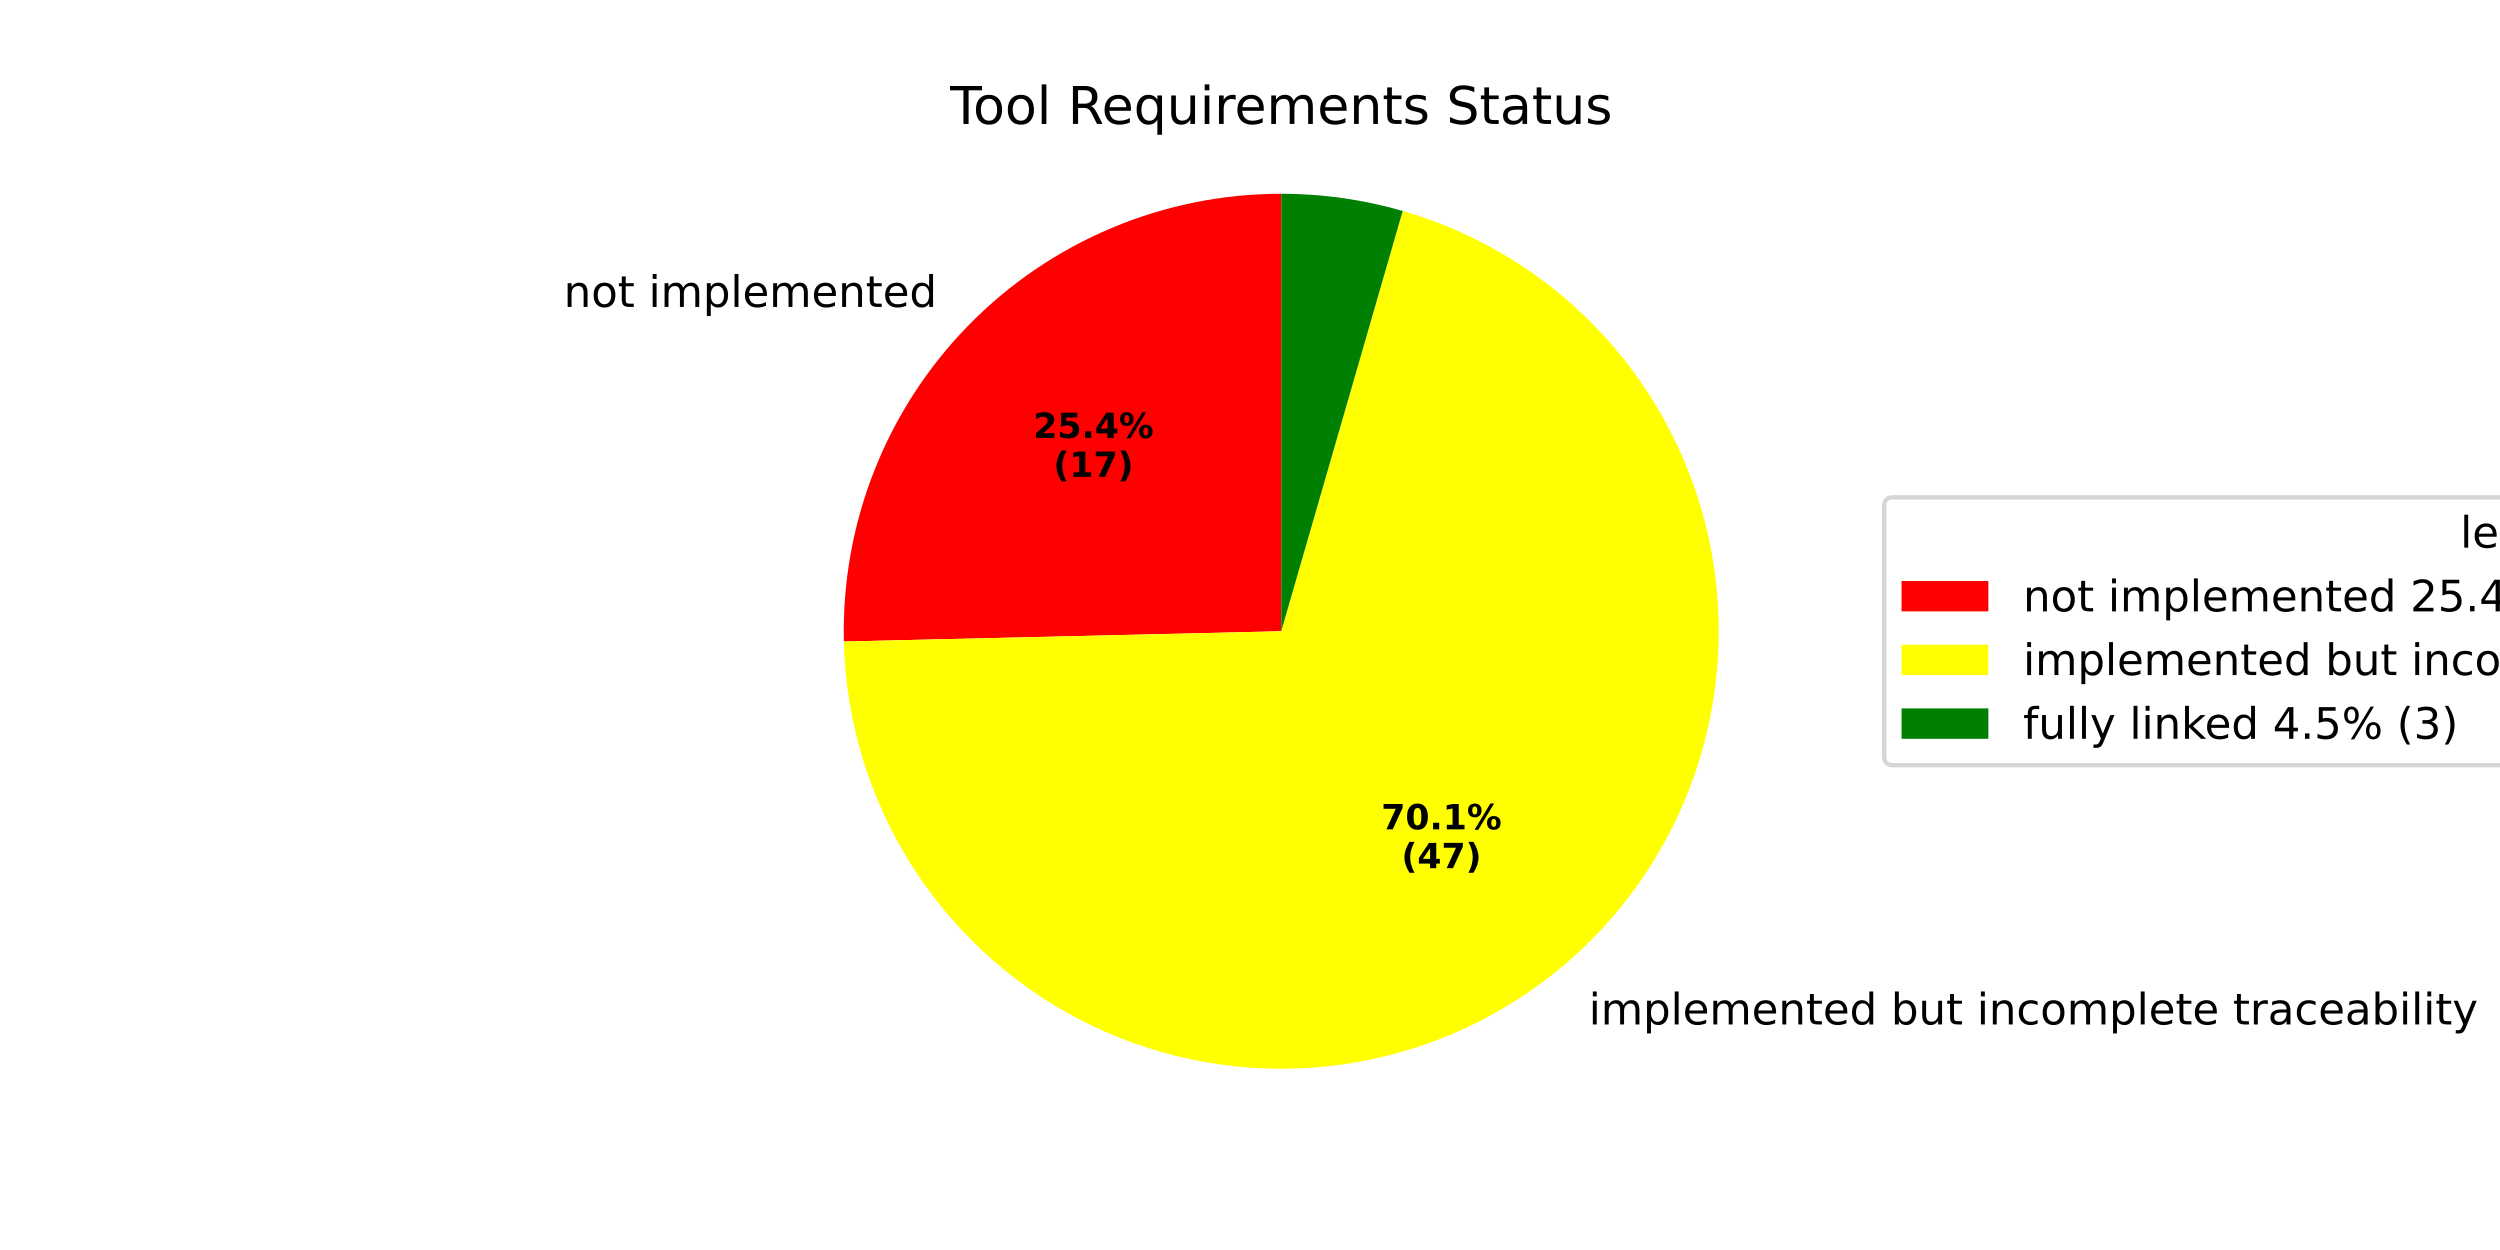
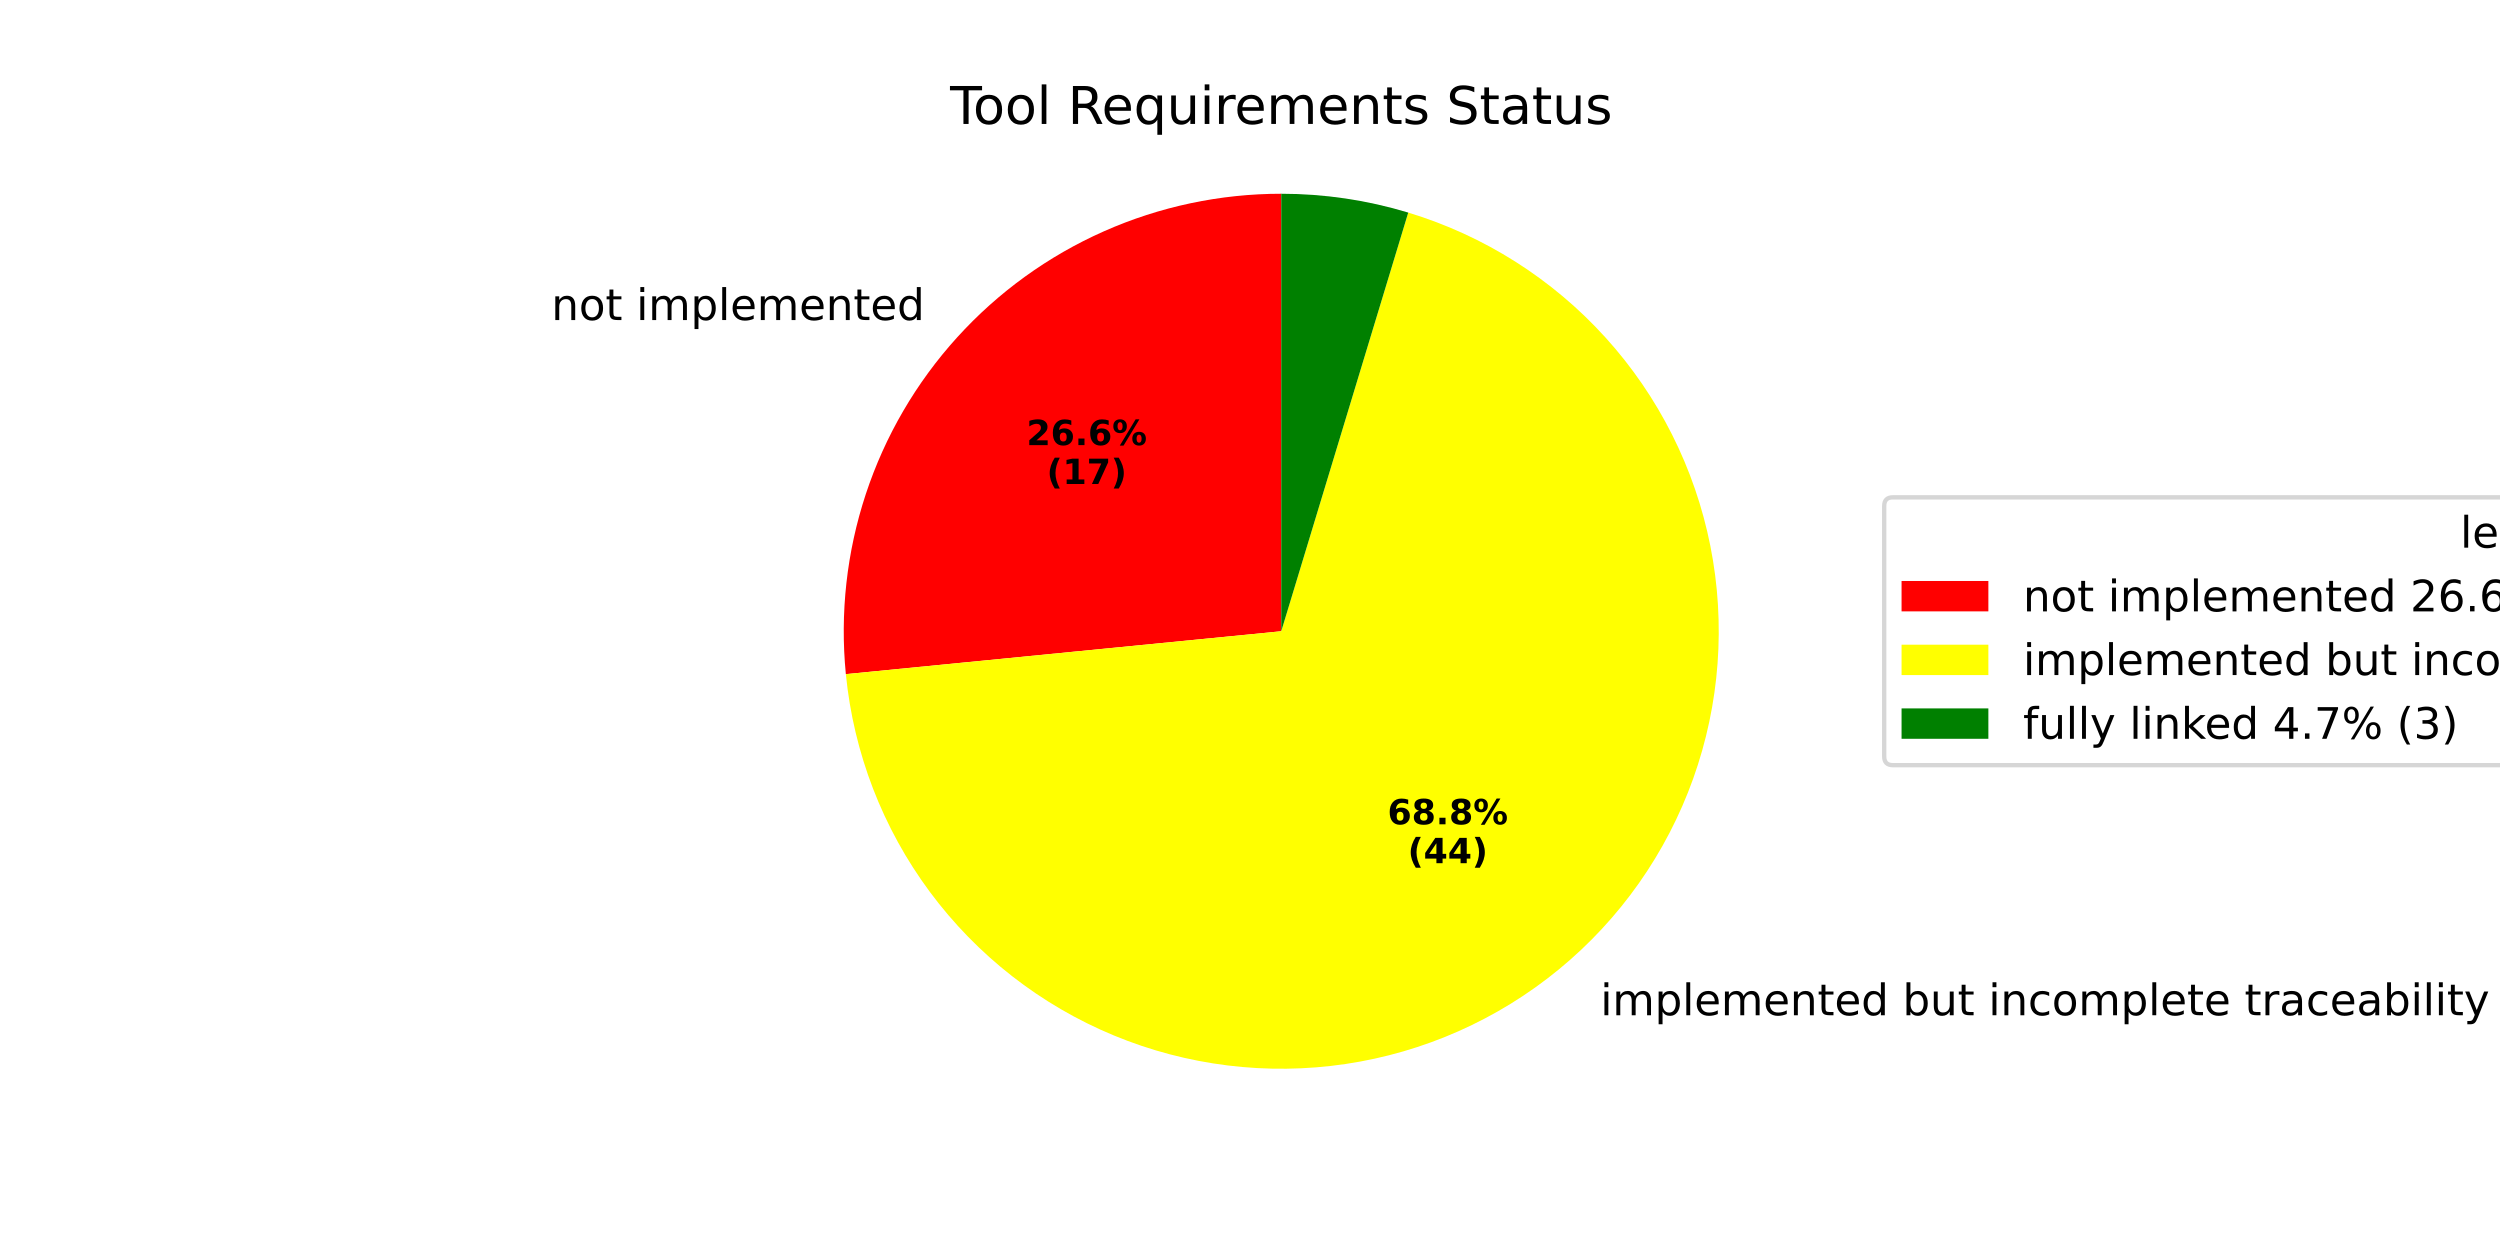
<svg xmlns="http://www.w3.org/2000/svg" xmlns:xlink="http://www.w3.org/1999/xlink" width="576pt" height="288pt" viewBox="0 0 576 288" version="1.1">
  <defs>
    <style type="text/css">*{stroke-linejoin: round; stroke-linecap: butt}</style>
  </defs>
  <g id="figure_1">
    <g id="patch_1">
      <path d="M 0 288  L 576 288  L 576 0  L 0 0  z " style="fill: #ffffff" />
    </g>
    <g id="axes_1">
      <g id="patch_2">
-         <path d="M 295.2 44.64  C 281.764 44.64 268.463 47.326 256.08 52.541  C 243.698 57.755 232.482 65.393 223.093 75.004  C 213.705 84.615 206.332 96.007 201.409 108.509  C 196.487 121.01 194.113 134.371 194.428 147.803  L 295.2 145.44  z " style="fill: #ff0000" />
+         <path d="M 295.2 44.64  C 281.13 44.64 267.215 47.586 254.352 53.288  C 241.489 58.989 229.961 67.322 220.512 77.747  C 211.063 88.172 203.901 100.461 199.488 113.821  C 195.074 127.181 193.506 141.318 194.885 155.32  L 295.2 145.44  z " style="fill: #ff0000" />
      </g>
      <g id="patch_3">
-         <path d="M 194.428 147.803  C 194.864 166.426 200.455 184.569 210.576 200.207  C 220.698 215.846 234.959 228.377 251.769 236.404  C 268.579 244.43 287.29 247.641 305.815 245.68  C 324.34 243.718 341.963 236.659 356.719 225.29  C 371.476 213.921 382.796 198.681 389.418 181.269  C 396.039 163.857 397.706 144.946 394.232 126.645  C 390.759 108.343 382.279 91.358 369.739 77.583  C 357.199 63.808 341.082 53.775 323.186 48.603  L 295.2 145.44  z " style="fill: #ffff00" />
+         <path d="M 194.885 155.32  C 196.674 173.484 203.364 190.826 214.237 205.487  C 225.11 220.147 239.763 231.582 256.626 238.567  C 273.488 245.552 291.936 247.827 309.991 245.149  C 328.045 242.471 345.038 234.939 359.147 223.36  C 373.256 211.781 383.959 196.584 390.108 179.399  C 396.257 162.213 397.624 143.676 394.063 125.775  C 390.503 107.874 382.145 91.271 369.888 77.747  C 357.631 64.223 341.927 54.279 324.461 48.98  L 295.2 145.44  z " style="fill: #ffff00" />
      </g>
      <g id="patch_4">
-         <path d="M 323.186 48.603  C 318.644 47.29 314.014 46.299 309.333 45.636  C 304.651 44.973 299.929 44.64 295.2 44.64  L 295.2 145.44  z " style="fill: #008000" />
+         <path d="M 324.461 48.98  C 319.724 47.543 314.887 46.457 309.991 45.731  C 305.094 45.005 300.15 44.64 295.2 44.64  L 295.2 145.44  z " style="fill: #008000" />
      </g>
      <g id="matplotlib.axis_1" />
      <g id="matplotlib.axis_2" />
      <g id="text_1">
-         <g transform="translate(129.8762 70.71985) scale(0.1 -0.1)">
+         <g transform="translate(127.0371 73.73695) scale(0.1 -0.1)">
          <defs>
            <path id="DejaVuSans-6e" d="M 3513 2113  L 3513 0  L 2938 0  L 2938 2094  Q 2938 2591 2744 2837  Q 2550 3084 2163 3084  Q 1697 3084 1428 2787  Q 1159 2491 1159 1978  L 1159 0  L 581 0  L 581 3500  L 1159 3500  L 1159 2956  Q 1366 3272 1645 3428  Q 1925 3584 2291 3584  Q 2894 3584 3203 3211  Q 3513 2838 3513 2113  z " transform="scale(0.015625)" />
            <path id="DejaVuSans-6f" d="M 1959 3097  Q 1497 3097 1228 2736  Q 959 2375 959 1747  Q 959 1119 1226 758  Q 1494 397 1959 397  Q 2419 397 2687 759  Q 2956 1122 2956 1747  Q 2956 2369 2687 2733  Q 2419 3097 1959 3097  z M 1959 3584  Q 2709 3584 3137 3096  Q 3566 2609 3566 1747  Q 3566 888 3137 398  Q 2709 -91 1959 -91  Q 1206 -91 779 398  Q 353 888 353 1747  Q 353 2609 779 3096  Q 1206 3584 1959 3584  z " transform="scale(0.015625)" />
            <path id="DejaVuSans-74" d="M 1172 4494  L 1172 3500  L 2356 3500  L 2356 3053  L 1172 3053  L 1172 1153  Q 1172 725 1289 603  Q 1406 481 1766 481  L 2356 481  L 2356 0  L 1766 0  Q 1100 0 847 248  Q 594 497 594 1153  L 594 3053  L 172 3053  L 172 3500  L 594 3500  L 594 4494  L 1172 4494  z " transform="scale(0.015625)" />
            <path id="DejaVuSans-20" transform="scale(0.015625)" />
            <path id="DejaVuSans-69" d="M 603 3500  L 1178 3500  L 1178 0  L 603 0  L 603 3500  z M 603 4863  L 1178 4863  L 1178 4134  L 603 4134  L 603 4863  z " transform="scale(0.015625)" />
            <path id="DejaVuSans-6d" d="M 3328 2828  Q 3544 3216 3844 3400  Q 4144 3584 4550 3584  Q 5097 3584 5394 3201  Q 5691 2819 5691 2113  L 5691 0  L 5113 0  L 5113 2094  Q 5113 2597 4934 2840  Q 4756 3084 4391 3084  Q 3944 3084 3684 2787  Q 3425 2491 3425 1978  L 3425 0  L 2847 0  L 2847 2094  Q 2847 2600 2669 2842  Q 2491 3084 2119 3084  Q 1678 3084 1418 2786  Q 1159 2488 1159 1978  L 1159 0  L 581 0  L 581 3500  L 1159 3500  L 1159 2956  Q 1356 3278 1631 3431  Q 1906 3584 2284 3584  Q 2666 3584 2933 3390  Q 3200 3197 3328 2828  z " transform="scale(0.015625)" />
            <path id="DejaVuSans-70" d="M 1159 525  L 1159 -1331  L 581 -1331  L 581 3500  L 1159 3500  L 1159 2969  Q 1341 3281 1617 3432  Q 1894 3584 2278 3584  Q 2916 3584 3314 3078  Q 3713 2572 3713 1747  Q 3713 922 3314 415  Q 2916 -91 2278 -91  Q 1894 -91 1617 61  Q 1341 213 1159 525  z M 3116 1747  Q 3116 2381 2855 2742  Q 2594 3103 2138 3103  Q 1681 3103 1420 2742  Q 1159 2381 1159 1747  Q 1159 1113 1420 752  Q 1681 391 2138 391  Q 2594 391 2855 752  Q 3116 1113 3116 1747  z " transform="scale(0.015625)" />
            <path id="DejaVuSans-6c" d="M 603 4863  L 1178 4863  L 1178 0  L 603 0  L 603 4863  z " transform="scale(0.015625)" />
            <path id="DejaVuSans-65" d="M 3597 1894  L 3597 1613  L 953 1613  Q 991 1019 1311 708  Q 1631 397 2203 397  Q 2534 397 2845 478  Q 3156 559 3463 722  L 3463 178  Q 3153 47 2828 -22  Q 2503 -91 2169 -91  Q 1331 -91 842 396  Q 353 884 353 1716  Q 353 2575 817 3079  Q 1281 3584 2069 3584  Q 2775 3584 3186 3129  Q 3597 2675 3597 1894  z M 3022 2063  Q 3016 2534 2758 2815  Q 2500 3097 2075 3097  Q 1594 3097 1305 2825  Q 1016 2553 972 2059  L 3022 2063  z " transform="scale(0.015625)" />
            <path id="DejaVuSans-64" d="M 2906 2969  L 2906 4863  L 3481 4863  L 3481 0  L 2906 0  L 2906 525  Q 2725 213 2448 61  Q 2172 -91 1784 -91  Q 1150 -91 751 415  Q 353 922 353 1747  Q 353 2572 751 3078  Q 1150 3584 1784 3584  Q 2172 3584 2448 3432  Q 2725 3281 2906 2969  z M 947 1747  Q 947 1113 1208 752  Q 1469 391 1925 391  Q 2381 391 2643 752  Q 2906 1113 2906 1747  Q 2906 2381 2643 2742  Q 2381 3103 1925 3103  Q 1469 3103 1208 2742  Q 947 2381 947 1747  z " transform="scale(0.015625)" />
          </defs>
          <use xlink:href="#DejaVuSans-6e" />
          <use xlink:href="#DejaVuSans-6f" transform="translate(63.37891 0)" />
          <use xlink:href="#DejaVuSans-74" transform="translate(124.5605 0)" />
          <use xlink:href="#DejaVuSans-20" transform="translate(163.7695 0)" />
          <use xlink:href="#DejaVuSans-69" transform="translate(195.5566 0)" />
          <use xlink:href="#DejaVuSans-6d" transform="translate(223.3398 0)" />
          <use xlink:href="#DejaVuSans-70" transform="translate(320.752 0)" />
          <use xlink:href="#DejaVuSans-6c" transform="translate(384.2285 0)" />
          <use xlink:href="#DejaVuSans-65" transform="translate(412.0117 0)" />
          <use xlink:href="#DejaVuSans-6d" transform="translate(473.5352 0)" />
          <use xlink:href="#DejaVuSans-65" transform="translate(570.9473 0)" />
          <use xlink:href="#DejaVuSans-6e" transform="translate(632.4707 0)" />
          <use xlink:href="#DejaVuSans-74" transform="translate(695.8496 0)" />
          <use xlink:href="#DejaVuSans-65" transform="translate(735.0586 0)" />
          <use xlink:href="#DejaVuSans-64" transform="translate(796.582 0)" />
        </g>
      </g>
      <g id="text_2">
-         <g transform="translate(238.059 100.9068) scale(0.08 -0.08)">
+         <g transform="translate(236.5105 102.5525) scale(0.08 -0.08)">
          <defs>
            <path id="DejaVuSans-Bold-32" d="M 1844 884  L 3897 884  L 3897 0  L 506 0  L 506 884  L 2209 2388  Q 2438 2594 2547 2791  Q 2656 2988 2656 3200  Q 2656 3528 2436 3728  Q 2216 3928 1850 3928  Q 1569 3928 1234 3808  Q 900 3688 519 3450  L 519 4475  Q 925 4609 1322 4679  Q 1719 4750 2100 4750  Q 2938 4750 3402 4381  Q 3866 4013 3866 3353  Q 3866 2972 3669 2642  Q 3472 2313 2841 1759  L 1844 884  z " transform="scale(0.015625)" />
-             <path id="DejaVuSans-Bold-35" d="M 678 4666  L 3669 4666  L 3669 3781  L 1638 3781  L 1638 3059  Q 1775 3097 1914 3117  Q 2053 3138 2203 3138  Q 3056 3138 3531 2711  Q 4006 2284 4006 1522  Q 4006 766 3489 337  Q 2972 -91 2053 -91  Q 1656 -91 1267 -14  Q 878 63 494 219  L 494 1166  Q 875 947 1217 837  Q 1559 728 1863 728  Q 2300 728 2551 942  Q 2803 1156 2803 1522  Q 2803 1891 2551 2103  Q 2300 2316 1863 2316  Q 1603 2316 1309 2248  Q 1016 2181 678 2041  L 678 4666  z " transform="scale(0.015625)" />
+             <path id="DejaVuSans-Bold-36" d="M 2316 2303  Q 2000 2303 1842 2098  Q 1684 1894 1684 1484  Q 1684 1075 1842 870  Q 2000 666 2316 666  Q 2634 666 2792 870  Q 2950 1075 2950 1484  Q 2950 1894 2792 2098  Q 2634 2303 2316 2303  z M 3803 4544  L 3803 3681  Q 3506 3822 3243 3889  Q 2981 3956 2731 3956  Q 2194 3956 1894 3657  Q 1594 3359 1544 2772  Q 1750 2925 1990 3001  Q 2231 3078 2516 3078  Q 3231 3078 3670 2659  Q 4109 2241 4109 1563  Q 4109 813 3618 361  Q 3128 -91 2303 -91  Q 1394 -91 895 523  Q 397 1138 397 2266  Q 397 3422 980 4083  Q 1563 4744 2578 4744  Q 2900 4744 3203 4694  Q 3506 4644 3803 4544  z " transform="scale(0.015625)" />
            <path id="DejaVuSans-Bold-2e" d="M 653 1209  L 1778 1209  L 1778 0  L 653 0  L 653 1209  z " transform="scale(0.015625)" />
-             <path id="DejaVuSans-Bold-34" d="M 2356 3675  L 1038 1722  L 2356 1722  L 2356 3675  z M 2156 4666  L 3494 4666  L 3494 1722  L 4159 1722  L 4159 850  L 3494 850  L 3494 0  L 2356 0  L 2356 850  L 288 850  L 288 1881  L 2156 4666  z " transform="scale(0.015625)" />
            <path id="DejaVuSans-Bold-25" d="M 4959 1925  Q 4738 1925 4616 1733  Q 4494 1541 4494 1184  Q 4494 825 4614 633  Q 4734 441 4959 441  Q 5184 441 5303 633  Q 5422 825 5422 1184  Q 5422 1541 5301 1733  Q 5181 1925 4959 1925  z M 4959 2450  Q 5541 2450 5875 2112  Q 6209 1775 6209 1184  Q 6209 594 5875 251  Q 5541 -91 4959 -91  Q 4378 -91 4042 251  Q 3706 594 3706 1184  Q 3706 1772 4042 2111  Q 4378 2450 4959 2450  z M 2094 -91  L 1403 -91  L 4319 4750  L 5013 4750  L 2094 -91  z M 1453 4750  Q 2034 4750 2367 4411  Q 2700 4072 2700 3481  Q 2700 2891 2367 2550  Q 2034 2209 1453 2209  Q 872 2209 539 2550  Q 206 2891 206 3481  Q 206 4072 539 4411  Q 872 4750 1453 4750  z M 1453 4225  Q 1228 4225 1106 4031  Q 984 3838 984 3481  Q 984 3122 1106 2926  Q 1228 2731 1453 2731  Q 1678 2731 1798 2926  Q 1919 3122 1919 3481  Q 1919 3838 1797 4031  Q 1675 4225 1453 4225  z " transform="scale(0.015625)" />
          </defs>
          <use xlink:href="#DejaVuSans-Bold-32" />
-           <use xlink:href="#DejaVuSans-Bold-35" transform="translate(69.58008 0)" />
+           <use xlink:href="#DejaVuSans-Bold-36" transform="translate(69.58008 0)" />
          <use xlink:href="#DejaVuSans-Bold-2e" transform="translate(139.1602 0)" />
-           <use xlink:href="#DejaVuSans-Bold-34" transform="translate(177.1484 0)" />
+           <use xlink:href="#DejaVuSans-Bold-36" transform="translate(177.1484 0)" />
          <use xlink:href="#DejaVuSans-Bold-25" transform="translate(246.7285 0)" />
        </g>
-         <g transform="translate(242.7134 109.8651) scale(0.08 -0.08)">
+         <g transform="translate(241.1648 111.5108) scale(0.08 -0.08)">
          <defs>
            <path id="DejaVuSans-Bold-28" d="M 2413 -844  L 1484 -844  Q 1006 -72 778 623  Q 550 1319 550 2003  Q 550 2688 779 3389  Q 1009 4091 1484 4856  L 2413 4856  Q 2013 4116 1813 3408  Q 1613 2700 1613 2009  Q 1613 1319 1811 609  Q 2009 -100 2413 -844  z " transform="scale(0.015625)" />
            <path id="DejaVuSans-Bold-31" d="M 750 831  L 1813 831  L 1813 3847  L 722 3622  L 722 4441  L 1806 4666  L 2950 4666  L 2950 831  L 4013 831  L 4013 0  L 750 0  L 750 831  z " transform="scale(0.015625)" />
            <path id="DejaVuSans-Bold-37" d="M 428 4666  L 3944 4666  L 3944 3988  L 2125 0  L 953 0  L 2675 3781  L 428 3781  L 428 4666  z " transform="scale(0.015625)" />
            <path id="DejaVuSans-Bold-29" d="M 513 -844  Q 913 -100 1113 609  Q 1313 1319 1313 2009  Q 1313 2700 1113 3408  Q 913 4116 513 4856  L 1441 4856  Q 1916 4091 2145 3389  Q 2375 2688 2375 2003  Q 2375 1319 2147 623  Q 1919 -72 1441 -844  L 513 -844  z " transform="scale(0.015625)" />
          </defs>
          <use xlink:href="#DejaVuSans-Bold-28" />
          <use xlink:href="#DejaVuSans-Bold-31" transform="translate(45.70312 0)" />
          <use xlink:href="#DejaVuSans-Bold-37" transform="translate(115.2832 0)" />
          <use xlink:href="#DejaVuSans-Bold-29" transform="translate(184.8633 0)" />
        </g>
      </g>
      <g id="text_3">
-         <g transform="translate(362.8714 236.0344) scale(0.1 -0.1)">
+         <g transform="translate(365.5417 233.9109) scale(0.1 -0.1)">
          <defs>
            <path id="DejaVuSans-62" d="M 3116 1747  Q 3116 2381 2855 2742  Q 2594 3103 2138 3103  Q 1681 3103 1420 2742  Q 1159 2381 1159 1747  Q 1159 1113 1420 752  Q 1681 391 2138 391  Q 2594 391 2855 752  Q 3116 1113 3116 1747  z M 1159 2969  Q 1341 3281 1617 3432  Q 1894 3584 2278 3584  Q 2916 3584 3314 3078  Q 3713 2572 3713 1747  Q 3713 922 3314 415  Q 2916 -91 2278 -91  Q 1894 -91 1617 61  Q 1341 213 1159 525  L 1159 0  L 581 0  L 581 4863  L 1159 4863  L 1159 2969  z " transform="scale(0.015625)" />
            <path id="DejaVuSans-75" d="M 544 1381  L 544 3500  L 1119 3500  L 1119 1403  Q 1119 906 1312 657  Q 1506 409 1894 409  Q 2359 409 2629 706  Q 2900 1003 2900 1516  L 2900 3500  L 3475 3500  L 3475 0  L 2900 0  L 2900 538  Q 2691 219 2414 64  Q 2138 -91 1772 -91  Q 1169 -91 856 284  Q 544 659 544 1381  z M 1991 3584  L 1991 3584  z " transform="scale(0.015625)" />
            <path id="DejaVuSans-63" d="M 3122 3366  L 3122 2828  Q 2878 2963 2633 3030  Q 2388 3097 2138 3097  Q 1578 3097 1268 2742  Q 959 2388 959 1747  Q 959 1106 1268 751  Q 1578 397 2138 397  Q 2388 397 2633 464  Q 2878 531 3122 666  L 3122 134  Q 2881 22 2623 -34  Q 2366 -91 2075 -91  Q 1284 -91 818 406  Q 353 903 353 1747  Q 353 2603 823 3093  Q 1294 3584 2113 3584  Q 2378 3584 2631 3529  Q 2884 3475 3122 3366  z " transform="scale(0.015625)" />
            <path id="DejaVuSans-72" d="M 2631 2963  Q 2534 3019 2420 3045  Q 2306 3072 2169 3072  Q 1681 3072 1420 2755  Q 1159 2438 1159 1844  L 1159 0  L 581 0  L 581 3500  L 1159 3500  L 1159 2956  Q 1341 3275 1631 3429  Q 1922 3584 2338 3584  Q 2397 3584 2469 3576  Q 2541 3569 2628 3553  L 2631 2963  z " transform="scale(0.015625)" />
            <path id="DejaVuSans-61" d="M 2194 1759  Q 1497 1759 1228 1600  Q 959 1441 959 1056  Q 959 750 1161 570  Q 1363 391 1709 391  Q 2188 391 2477 730  Q 2766 1069 2766 1631  L 2766 1759  L 2194 1759  z M 3341 1997  L 3341 0  L 2766 0  L 2766 531  Q 2569 213 2275 61  Q 1981 -91 1556 -91  Q 1019 -91 701 211  Q 384 513 384 1019  Q 384 1609 779 1909  Q 1175 2209 1959 2209  L 2766 2209  L 2766 2266  Q 2766 2663 2505 2880  Q 2244 3097 1772 3097  Q 1472 3097 1187 3025  Q 903 2953 641 2809  L 641 3341  Q 956 3463 1253 3523  Q 1550 3584 1831 3584  Q 2591 3584 2966 3190  Q 3341 2797 3341 1997  z " transform="scale(0.015625)" />
            <path id="DejaVuSans-79" d="M 2059 -325  Q 1816 -950 1584 -1140  Q 1353 -1331 966 -1331  L 506 -1331  L 506 -850  L 844 -850  Q 1081 -850 1212 -737  Q 1344 -625 1503 -206  L 1606 56  L 191 3500  L 800 3500  L 1894 763  L 2988 3500  L 3597 3500  L 2059 -325  z " transform="scale(0.015625)" />
          </defs>
          <use xlink:href="#DejaVuSans-20" />
          <use xlink:href="#DejaVuSans-69" transform="translate(31.78711 0)" />
          <use xlink:href="#DejaVuSans-6d" transform="translate(59.57031 0)" />
          <use xlink:href="#DejaVuSans-70" transform="translate(156.9824 0)" />
          <use xlink:href="#DejaVuSans-6c" transform="translate(220.459 0)" />
          <use xlink:href="#DejaVuSans-65" transform="translate(248.2422 0)" />
          <use xlink:href="#DejaVuSans-6d" transform="translate(309.7656 0)" />
          <use xlink:href="#DejaVuSans-65" transform="translate(407.1777 0)" />
          <use xlink:href="#DejaVuSans-6e" transform="translate(468.7012 0)" />
          <use xlink:href="#DejaVuSans-74" transform="translate(532.0801 0)" />
          <use xlink:href="#DejaVuSans-65" transform="translate(571.2891 0)" />
          <use xlink:href="#DejaVuSans-64" transform="translate(632.8125 0)" />
          <use xlink:href="#DejaVuSans-20" transform="translate(696.2891 0)" />
          <use xlink:href="#DejaVuSans-62" transform="translate(728.0762 0)" />
          <use xlink:href="#DejaVuSans-75" transform="translate(791.5527 0)" />
          <use xlink:href="#DejaVuSans-74" transform="translate(854.9316 0)" />
          <use xlink:href="#DejaVuSans-20" transform="translate(894.1406 0)" />
          <use xlink:href="#DejaVuSans-69" transform="translate(925.9277 0)" />
          <use xlink:href="#DejaVuSans-6e" transform="translate(953.7109 0)" />
          <use xlink:href="#DejaVuSans-63" transform="translate(1017.09 0)" />
          <use xlink:href="#DejaVuSans-6f" transform="translate(1072.07 0)" />
          <use xlink:href="#DejaVuSans-6d" transform="translate(1133.252 0)" />
          <use xlink:href="#DejaVuSans-70" transform="translate(1230.664 0)" />
          <use xlink:href="#DejaVuSans-6c" transform="translate(1294.141 0)" />
          <use xlink:href="#DejaVuSans-65" transform="translate(1321.924 0)" />
          <use xlink:href="#DejaVuSans-74" transform="translate(1383.447 0)" />
          <use xlink:href="#DejaVuSans-65" transform="translate(1422.656 0)" />
          <use xlink:href="#DejaVuSans-20" transform="translate(1484.18 0)" />
          <use xlink:href="#DejaVuSans-74" transform="translate(1515.967 0)" />
          <use xlink:href="#DejaVuSans-72" transform="translate(1555.176 0)" />
          <use xlink:href="#DejaVuSans-61" transform="translate(1596.289 0)" />
          <use xlink:href="#DejaVuSans-63" transform="translate(1657.568 0)" />
          <use xlink:href="#DejaVuSans-65" transform="translate(1712.549 0)" />
          <use xlink:href="#DejaVuSans-61" transform="translate(1774.072 0)" />
          <use xlink:href="#DejaVuSans-62" transform="translate(1835.352 0)" />
          <use xlink:href="#DejaVuSans-69" transform="translate(1898.828 0)" />
          <use xlink:href="#DejaVuSans-6c" transform="translate(1926.611 0)" />
          <use xlink:href="#DejaVuSans-69" transform="translate(1954.395 0)" />
          <use xlink:href="#DejaVuSans-74" transform="translate(1982.178 0)" />
          <use xlink:href="#DejaVuSans-79" transform="translate(2021.387 0)" />
        </g>
      </g>
      <g id="text_4">
-         <g transform="translate(318.2349 191.0784) scale(0.08 -0.08)">
-           <defs>
-             <path id="DejaVuSans-Bold-30" d="M 2944 2338  Q 2944 3213 2780 3570  Q 2616 3928 2228 3928  Q 1841 3928 1675 3570  Q 1509 3213 1509 2338  Q 1509 1453 1675 1090  Q 1841 728 2228 728  Q 2613 728 2778 1090  Q 2944 1453 2944 2338  z M 4147 2328  Q 4147 1169 3647 539  Q 3147 -91 2228 -91  Q 1306 -91 806 539  Q 306 1169 306 2328  Q 306 3491 806 4120  Q 1306 4750 2228 4750  Q 3147 4750 3647 4120  Q 4147 3491 4147 2328  z " transform="scale(0.015625)" />
-           </defs>
-           <use xlink:href="#DejaVuSans-Bold-37" />
-           <use xlink:href="#DejaVuSans-Bold-30" transform="translate(69.58008 0)" />
+         <g transform="translate(319.6914 189.9202) scale(0.08 -0.08)">
+           <defs>
+             <path id="DejaVuSans-Bold-38" d="M 2228 2088  Q 1891 2088 1709 1903  Q 1528 1719 1528 1375  Q 1528 1031 1709 848  Q 1891 666 2228 666  Q 2563 666 2741 848  Q 2919 1031 2919 1375  Q 2919 1722 2741 1905  Q 2563 2088 2228 2088  z M 1350 2484  Q 925 2613 709 2878  Q 494 3144 494 3541  Q 494 4131 934 4440  Q 1375 4750 2228 4750  Q 3075 4750 3515 4442  Q 3956 4134 3956 3541  Q 3956 3144 3739 2878  Q 3522 2613 3097 2484  Q 3572 2353 3814 2058  Q 4056 1763 4056 1313  Q 4056 619 3595 264  Q 3134 -91 2228 -91  Q 1319 -91 855 264  Q 391 619 391 1313  Q 391 1763 633 2058  Q 875 2353 1350 2484  z M 1631 3419  Q 1631 3141 1786 2991  Q 1941 2841 2228 2841  Q 2509 2841 2662 2991  Q 2816 3141 2816 3419  Q 2816 3697 2662 3845  Q 2509 3994 2228 3994  Q 1941 3994 1786 3844  Q 1631 3694 1631 3419  z " transform="scale(0.015625)" />
+           </defs>
+           <use xlink:href="#DejaVuSans-Bold-36" />
+           <use xlink:href="#DejaVuSans-Bold-38" transform="translate(69.58008 0)" />
          <use xlink:href="#DejaVuSans-Bold-2e" transform="translate(139.1602 0)" />
-           <use xlink:href="#DejaVuSans-Bold-31" transform="translate(177.1484 0)" />
+           <use xlink:href="#DejaVuSans-Bold-38" transform="translate(177.1484 0)" />
          <use xlink:href="#DejaVuSans-Bold-25" transform="translate(246.7285 0)" />
        </g>
-         <g transform="translate(322.8892 200.0367) scale(0.08 -0.08)">
+         <g transform="translate(324.3457 198.8784) scale(0.08 -0.08)">
+           <defs>
+             <path id="DejaVuSans-Bold-34" d="M 2356 3675  L 1038 1722  L 2356 1722  L 2356 3675  z M 2156 4666  L 3494 4666  L 3494 1722  L 4159 1722  L 4159 850  L 3494 850  L 3494 0  L 2356 0  L 2356 850  L 288 850  L 288 1881  L 2156 4666  z " transform="scale(0.015625)" />
+           </defs>
          <use xlink:href="#DejaVuSans-Bold-28" />
          <use xlink:href="#DejaVuSans-Bold-34" transform="translate(45.70312 0)" />
-           <use xlink:href="#DejaVuSans-Bold-37" transform="translate(115.2832 0)" />
+           <use xlink:href="#DejaVuSans-Bold-34" transform="translate(115.2832 0)" />
          <use xlink:href="#DejaVuSans-Bold-29" transform="translate(184.8633 0)" />
        </g>
      </g>
      <g id="text_5">
        <g transform="translate(218.9044 28.56) scale(0.12 -0.12)">
          <defs>
            <path id="DejaVuSans-54" d="M -19 4666  L 3928 4666  L 3928 4134  L 2272 4134  L 2272 0  L 1638 0  L 1638 4134  L -19 4134  L -19 4666  z " transform="scale(0.015625)" />
            <path id="DejaVuSans-52" d="M 2841 2188  Q 3044 2119 3236 1894  Q 3428 1669 3622 1275  L 4263 0  L 3584 0  L 2988 1197  Q 2756 1666 2539 1819  Q 2322 1972 1947 1972  L 1259 1972  L 1259 0  L 628 0  L 628 4666  L 2053 4666  Q 2853 4666 3247 4331  Q 3641 3997 3641 3322  Q 3641 2881 3436 2590  Q 3231 2300 2841 2188  z M 1259 4147  L 1259 2491  L 2053 2491  Q 2509 2491 2742 2702  Q 2975 2913 2975 3322  Q 2975 3731 2742 3939  Q 2509 4147 2053 4147  L 1259 4147  z " transform="scale(0.015625)" />
            <path id="DejaVuSans-71" d="M 947 1747  Q 947 1113 1208 752  Q 1469 391 1925 391  Q 2381 391 2643 752  Q 2906 1113 2906 1747  Q 2906 2381 2643 2742  Q 2381 3103 1925 3103  Q 1469 3103 1208 2742  Q 947 2381 947 1747  z M 2906 525  Q 2725 213 2448 61  Q 2172 -91 1784 -91  Q 1150 -91 751 415  Q 353 922 353 1747  Q 353 2572 751 3078  Q 1150 3584 1784 3584  Q 2172 3584 2448 3432  Q 2725 3281 2906 2969  L 2906 3500  L 3481 3500  L 3481 -1331  L 2906 -1331  L 2906 525  z " transform="scale(0.015625)" />
            <path id="DejaVuSans-73" d="M 2834 3397  L 2834 2853  Q 2591 2978 2328 3040  Q 2066 3103 1784 3103  Q 1356 3103 1142 2972  Q 928 2841 928 2578  Q 928 2378 1081 2264  Q 1234 2150 1697 2047  L 1894 2003  Q 2506 1872 2764 1633  Q 3022 1394 3022 966  Q 3022 478 2636 193  Q 2250 -91 1575 -91  Q 1294 -91 989 -36  Q 684 19 347 128  L 347 722  Q 666 556 975 473  Q 1284 391 1588 391  Q 1994 391 2212 530  Q 2431 669 2431 922  Q 2431 1156 2273 1281  Q 2116 1406 1581 1522  L 1381 1569  Q 847 1681 609 1914  Q 372 2147 372 2553  Q 372 3047 722 3315  Q 1072 3584 1716 3584  Q 2034 3584 2315 3537  Q 2597 3491 2834 3397  z " transform="scale(0.015625)" />
            <path id="DejaVuSans-53" d="M 3425 4513  L 3425 3897  Q 3066 4069 2747 4153  Q 2428 4238 2131 4238  Q 1616 4238 1336 4038  Q 1056 3838 1056 3469  Q 1056 3159 1242 3001  Q 1428 2844 1947 2747  L 2328 2669  Q 3034 2534 3370 2195  Q 3706 1856 3706 1288  Q 3706 609 3251 259  Q 2797 -91 1919 -91  Q 1588 -91 1214 -16  Q 841 59 441 206  L 441 856  Q 825 641 1194 531  Q 1563 422 1919 422  Q 2459 422 2753 634  Q 3047 847 3047 1241  Q 3047 1584 2836 1778  Q 2625 1972 2144 2069  L 1759 2144  Q 1053 2284 737 2584  Q 422 2884 422 3419  Q 422 4038 858 4394  Q 1294 4750 2059 4750  Q 2388 4750 2728 4690  Q 3069 4631 3425 4513  z " transform="scale(0.015625)" />
          </defs>
          <use xlink:href="#DejaVuSans-54" />
          <use xlink:href="#DejaVuSans-6f" transform="translate(44.08398 0)" />
          <use xlink:href="#DejaVuSans-6f" transform="translate(105.2656 0)" />
          <use xlink:href="#DejaVuSans-6c" transform="translate(166.4473 0)" />
          <use xlink:href="#DejaVuSans-20" transform="translate(194.2305 0)" />
          <use xlink:href="#DejaVuSans-52" transform="translate(226.0176 0)" />
          <use xlink:href="#DejaVuSans-65" transform="translate(291 0)" />
          <use xlink:href="#DejaVuSans-71" transform="translate(352.5234 0)" />
          <use xlink:href="#DejaVuSans-75" transform="translate(416 0)" />
          <use xlink:href="#DejaVuSans-69" transform="translate(479.3789 0)" />
          <use xlink:href="#DejaVuSans-72" transform="translate(507.1621 0)" />
          <use xlink:href="#DejaVuSans-65" transform="translate(546.0254 0)" />
          <use xlink:href="#DejaVuSans-6d" transform="translate(607.5488 0)" />
          <use xlink:href="#DejaVuSans-65" transform="translate(704.9609 0)" />
          <use xlink:href="#DejaVuSans-6e" transform="translate(766.4844 0)" />
          <use xlink:href="#DejaVuSans-74" transform="translate(829.8633 0)" />
          <use xlink:href="#DejaVuSans-73" transform="translate(869.0723 0)" />
          <use xlink:href="#DejaVuSans-20" transform="translate(921.1719 0)" />
          <use xlink:href="#DejaVuSans-53" transform="translate(952.959 0)" />
          <use xlink:href="#DejaVuSans-74" transform="translate(1016.436 0)" />
          <use xlink:href="#DejaVuSans-61" transform="translate(1055.645 0)" />
          <use xlink:href="#DejaVuSans-74" transform="translate(1116.924 0)" />
          <use xlink:href="#DejaVuSans-75" transform="translate(1156.133 0)" />
          <use xlink:href="#DejaVuSans-73" transform="translate(1219.512 0)" />
        </g>
      </g>
      <g id="legend_1">
        <g id="patch_5">
          <path d="M 436.12 176.296  L 731.651 176.296  Q 733.651 176.296 733.651 174.296  L 733.651 116.584  Q 733.651 114.584 731.651 114.584  L 436.12 114.584  Q 434.12 114.584 434.12 116.584  L 434.12 174.296  Q 434.12 176.296 436.12 176.296  z " style="fill: #ffffff; opacity: 0.8; stroke: #cccccc; stroke-linejoin: miter" />
        </g>
        <g id="text_6">
          <g transform="translate(566.8262 126.1822) scale(0.1 -0.1)">
            <defs>
              <path id="DejaVuSans-67" d="M 2906 1791  Q 2906 2416 2648 2759  Q 2391 3103 1925 3103  Q 1463 3103 1205 2759  Q 947 2416 947 1791  Q 947 1169 1205 825  Q 1463 481 1925 481  Q 2391 481 2648 825  Q 2906 1169 2906 1791  z M 3481 434  Q 3481 -459 3084 -895  Q 2688 -1331 1869 -1331  Q 1566 -1331 1297 -1286  Q 1028 -1241 775 -1147  L 775 -588  Q 1028 -725 1275 -790  Q 1522 -856 1778 -856  Q 2344 -856 2625 -561  Q 2906 -266 2906 331  L 2906 616  Q 2728 306 2450 153  Q 2172 0 1784 0  Q 1141 0 747 490  Q 353 981 353 1791  Q 353 2603 747 3093  Q 1141 3584 1784 3584  Q 2172 3584 2450 3431  Q 2728 3278 2906 2969  L 2906 3500  L 3481 3500  L 3481 434  z " transform="scale(0.015625)" />
            </defs>
            <use xlink:href="#DejaVuSans-6c" />
            <use xlink:href="#DejaVuSans-65" transform="translate(27.7832 0)" />
            <use xlink:href="#DejaVuSans-67" transform="translate(89.30664 0)" />
            <use xlink:href="#DejaVuSans-65" transform="translate(152.7832 0)" />
            <use xlink:href="#DejaVuSans-6e" transform="translate(214.3066 0)" />
            <use xlink:href="#DejaVuSans-64" transform="translate(277.6855 0)" />
          </g>
        </g>
        <g id="patch_6">
          <path d="M 438.12 140.86  L 458.12 140.86  L 458.12 133.86  L 438.12 133.86  z " style="fill: #ff0000" />
        </g>
        <g id="text_7">
          <g transform="translate(466.12 140.8603) scale(0.1 -0.1)">
            <defs>
              <path id="DejaVuSans-32" d="M 1228 531  L 3431 531  L 3431 0  L 469 0  L 469 531  Q 828 903 1448 1529  Q 2069 2156 2228 2338  Q 2531 2678 2651 2914  Q 2772 3150 2772 3378  Q 2772 3750 2511 3984  Q 2250 4219 1831 4219  Q 1534 4219 1204 4116  Q 875 4013 500 3803  L 500 4441  Q 881 4594 1212 4672  Q 1544 4750 1819 4750  Q 2544 4750 2975 4387  Q 3406 4025 3406 3419  Q 3406 3131 3298 2873  Q 3191 2616 2906 2266  Q 2828 2175 2409 1742  Q 1991 1309 1228 531  z " transform="scale(0.015625)" />
-               <path id="DejaVuSans-35" d="M 691 4666  L 3169 4666  L 3169 4134  L 1269 4134  L 1269 2991  Q 1406 3038 1543 3061  Q 1681 3084 1819 3084  Q 2600 3084 3056 2656  Q 3513 2228 3513 1497  Q 3513 744 3044 326  Q 2575 -91 1722 -91  Q 1428 -91 1123 -41  Q 819 9 494 109  L 494 744  Q 775 591 1075 516  Q 1375 441 1709 441  Q 2250 441 2565 725  Q 2881 1009 2881 1497  Q 2881 1984 2565 2268  Q 2250 2553 1709 2553  Q 1456 2553 1204 2497  Q 953 2441 691 2322  L 691 4666  z " transform="scale(0.015625)" />
+               <path id="DejaVuSans-36" d="M 2113 2584  Q 1688 2584 1439 2293  Q 1191 2003 1191 1497  Q 1191 994 1439 701  Q 1688 409 2113 409  Q 2538 409 2786 701  Q 3034 994 3034 1497  Q 3034 2003 2786 2293  Q 2538 2584 2113 2584  z M 3366 4563  L 3366 3988  Q 3128 4100 2886 4159  Q 2644 4219 2406 4219  Q 1781 4219 1451 3797  Q 1122 3375 1075 2522  Q 1259 2794 1537 2939  Q 1816 3084 2150 3084  Q 2853 3084 3261 2657  Q 3669 2231 3669 1497  Q 3669 778 3244 343  Q 2819 -91 2113 -91  Q 1303 -91 875 529  Q 447 1150 447 2328  Q 447 3434 972 4092  Q 1497 4750 2381 4750  Q 2619 4750 2861 4703  Q 3103 4656 3366 4563  z " transform="scale(0.015625)" />
              <path id="DejaVuSans-2e" d="M 684 794  L 1344 794  L 1344 0  L 684 0  L 684 794  z " transform="scale(0.015625)" />
-               <path id="DejaVuSans-34" d="M 2419 4116  L 825 1625  L 2419 1625  L 2419 4116  z M 2253 4666  L 3047 4666  L 3047 1625  L 3713 1625  L 3713 1100  L 3047 1100  L 3047 0  L 2419 0  L 2419 1100  L 313 1100  L 313 1709  L 2253 4666  z " transform="scale(0.015625)" />
              <path id="DejaVuSans-25" d="M 4653 2053  Q 4381 2053 4226 1822  Q 4072 1591 4072 1178  Q 4072 772 4226 539  Q 4381 306 4653 306  Q 4919 306 5073 539  Q 5228 772 5228 1178  Q 5228 1588 5073 1820  Q 4919 2053 4653 2053  z M 4653 2450  Q 5147 2450 5437 2106  Q 5728 1763 5728 1178  Q 5728 594 5436 251  Q 5144 -91 4653 -91  Q 4153 -91 3862 251  Q 3572 594 3572 1178  Q 3572 1766 3864 2108  Q 4156 2450 4653 2450  z M 1428 4353  Q 1159 4353 1004 4120  Q 850 3888 850 3481  Q 850 3069 1003 2837  Q 1156 2606 1428 2606  Q 1700 2606 1854 2837  Q 2009 3069 2009 3481  Q 2009 3884 1853 4118  Q 1697 4353 1428 4353  z M 4250 4750  L 4750 4750  L 1831 -91  L 1331 -91  L 4250 4750  z M 1428 4750  Q 1922 4750 2215 4408  Q 2509 4066 2509 3481  Q 2509 2891 2217 2550  Q 1925 2209 1428 2209  Q 931 2209 642 2551  Q 353 2894 353 3481  Q 353 4063 643 4406  Q 934 4750 1428 4750  z " transform="scale(0.015625)" />
              <path id="DejaVuSans-28" d="M 1984 4856  Q 1566 4138 1362 3434  Q 1159 2731 1159 2009  Q 1159 1288 1364 580  Q 1569 -128 1984 -844  L 1484 -844  Q 1016 -109 783 600  Q 550 1309 550 2009  Q 550 2706 781 3412  Q 1013 4119 1484 4856  L 1984 4856  z " transform="scale(0.015625)" />
              <path id="DejaVuSans-31" d="M 794 531  L 1825 531  L 1825 4091  L 703 3866  L 703 4441  L 1819 4666  L 2450 4666  L 2450 531  L 3481 531  L 3481 0  L 794 0  L 794 531  z " transform="scale(0.015625)" />
              <path id="DejaVuSans-37" d="M 525 4666  L 3525 4666  L 3525 4397  L 1831 0  L 1172 0  L 2766 4134  L 525 4134  L 525 4666  z " transform="scale(0.015625)" />
              <path id="DejaVuSans-29" d="M 513 4856  L 1013 4856  Q 1481 4119 1714 3412  Q 1947 2706 1947 2009  Q 1947 1309 1714 600  Q 1481 -109 1013 -844  L 513 -844  Q 928 -128 1133 580  Q 1338 1288 1338 2009  Q 1338 2731 1133 3434  Q 928 4138 513 4856  z " transform="scale(0.015625)" />
            </defs>
            <use xlink:href="#DejaVuSans-6e" />
            <use xlink:href="#DejaVuSans-6f" transform="translate(63.37891 0)" />
            <use xlink:href="#DejaVuSans-74" transform="translate(124.5605 0)" />
            <use xlink:href="#DejaVuSans-20" transform="translate(163.7695 0)" />
            <use xlink:href="#DejaVuSans-69" transform="translate(195.5566 0)" />
            <use xlink:href="#DejaVuSans-6d" transform="translate(223.3398 0)" />
            <use xlink:href="#DejaVuSans-70" transform="translate(320.752 0)" />
            <use xlink:href="#DejaVuSans-6c" transform="translate(384.2285 0)" />
            <use xlink:href="#DejaVuSans-65" transform="translate(412.0117 0)" />
            <use xlink:href="#DejaVuSans-6d" transform="translate(473.5352 0)" />
            <use xlink:href="#DejaVuSans-65" transform="translate(570.9473 0)" />
            <use xlink:href="#DejaVuSans-6e" transform="translate(632.4707 0)" />
            <use xlink:href="#DejaVuSans-74" transform="translate(695.8496 0)" />
            <use xlink:href="#DejaVuSans-65" transform="translate(735.0586 0)" />
            <use xlink:href="#DejaVuSans-64" transform="translate(796.582 0)" />
            <use xlink:href="#DejaVuSans-20" transform="translate(860.0586 0)" />
            <use xlink:href="#DejaVuSans-32" transform="translate(891.8457 0)" />
-             <use xlink:href="#DejaVuSans-35" transform="translate(955.4688 0)" />
+             <use xlink:href="#DejaVuSans-36" transform="translate(955.4688 0)" />
            <use xlink:href="#DejaVuSans-2e" transform="translate(1019.092 0)" />
-             <use xlink:href="#DejaVuSans-34" transform="translate(1050.879 0)" />
+             <use xlink:href="#DejaVuSans-36" transform="translate(1050.879 0)" />
            <use xlink:href="#DejaVuSans-25" transform="translate(1114.502 0)" />
            <use xlink:href="#DejaVuSans-20" transform="translate(1209.521 0)" />
            <use xlink:href="#DejaVuSans-28" transform="translate(1241.309 0)" />
            <use xlink:href="#DejaVuSans-31" transform="translate(1280.322 0)" />
            <use xlink:href="#DejaVuSans-37" transform="translate(1343.945 0)" />
            <use xlink:href="#DejaVuSans-29" transform="translate(1407.568 0)" />
          </g>
        </g>
        <g id="patch_7">
          <path d="M 438.12 155.538  L 458.12 155.538  L 458.12 148.538  L 438.12 148.538  z " style="fill: #ffff00" />
        </g>
        <g id="text_8">
          <g transform="translate(466.12 155.5384) scale(0.1 -0.1)">
            <defs>
-               <path id="DejaVuSans-30" d="M 2034 4250  Q 1547 4250 1301 3770  Q 1056 3291 1056 2328  Q 1056 1369 1301 889  Q 1547 409 2034 409  Q 2525 409 2770 889  Q 3016 1369 3016 2328  Q 3016 3291 2770 3770  Q 2525 4250 2034 4250  z M 2034 4750  Q 2819 4750 3233 4129  Q 3647 3509 3647 2328  Q 3647 1150 3233 529  Q 2819 -91 2034 -91  Q 1250 -91 836 529  Q 422 1150 422 2328  Q 422 3509 836 4129  Q 1250 4750 2034 4750  z " transform="scale(0.015625)" />
+               <path id="DejaVuSans-38" d="M 2034 2216  Q 1584 2216 1326 1975  Q 1069 1734 1069 1313  Q 1069 891 1326 650  Q 1584 409 2034 409  Q 2484 409 2743 651  Q 3003 894 3003 1313  Q 3003 1734 2745 1975  Q 2488 2216 2034 2216  z M 1403 2484  Q 997 2584 770 2862  Q 544 3141 544 3541  Q 544 4100 942 4425  Q 1341 4750 2034 4750  Q 2731 4750 3128 4425  Q 3525 4100 3525 3541  Q 3525 3141 3298 2862  Q 3072 2584 2669 2484  Q 3125 2378 3379 2068  Q 3634 1759 3634 1313  Q 3634 634 3220 271  Q 2806 -91 2034 -91  Q 1263 -91 848 271  Q 434 634 434 1313  Q 434 1759 690 2068  Q 947 2378 1403 2484  z M 1172 3481  Q 1172 3119 1398 2916  Q 1625 2713 2034 2713  Q 2441 2713 2670 2916  Q 2900 3119 2900 3481  Q 2900 3844 2670 4047  Q 2441 4250 2034 4250  Q 1625 4250 1398 4047  Q 1172 3844 1172 3481  z " transform="scale(0.015625)" />
+               <path id="DejaVuSans-34" d="M 2419 4116  L 825 1625  L 2419 1625  L 2419 4116  z M 2253 4666  L 3047 4666  L 3047 1625  L 3713 1625  L 3713 1100  L 3047 1100  L 3047 0  L 2419 0  L 2419 1100  L 313 1100  L 313 1709  L 2253 4666  z " transform="scale(0.015625)" />
            </defs>
            <use xlink:href="#DejaVuSans-69" />
            <use xlink:href="#DejaVuSans-6d" transform="translate(27.7832 0)" />
            <use xlink:href="#DejaVuSans-70" transform="translate(125.1953 0)" />
            <use xlink:href="#DejaVuSans-6c" transform="translate(188.6719 0)" />
            <use xlink:href="#DejaVuSans-65" transform="translate(216.4551 0)" />
            <use xlink:href="#DejaVuSans-6d" transform="translate(277.9785 0)" />
            <use xlink:href="#DejaVuSans-65" transform="translate(375.3906 0)" />
            <use xlink:href="#DejaVuSans-6e" transform="translate(436.9141 0)" />
            <use xlink:href="#DejaVuSans-74" transform="translate(500.293 0)" />
            <use xlink:href="#DejaVuSans-65" transform="translate(539.502 0)" />
            <use xlink:href="#DejaVuSans-64" transform="translate(601.0254 0)" />
            <use xlink:href="#DejaVuSans-20" transform="translate(664.502 0)" />
            <use xlink:href="#DejaVuSans-62" transform="translate(696.2891 0)" />
            <use xlink:href="#DejaVuSans-75" transform="translate(759.7656 0)" />
            <use xlink:href="#DejaVuSans-74" transform="translate(823.1445 0)" />
            <use xlink:href="#DejaVuSans-20" transform="translate(862.3535 0)" />
            <use xlink:href="#DejaVuSans-69" transform="translate(894.1406 0)" />
            <use xlink:href="#DejaVuSans-6e" transform="translate(921.9238 0)" />
            <use xlink:href="#DejaVuSans-63" transform="translate(985.3027 0)" />
            <use xlink:href="#DejaVuSans-6f" transform="translate(1040.283 0)" />
            <use xlink:href="#DejaVuSans-6d" transform="translate(1101.465 0)" />
            <use xlink:href="#DejaVuSans-70" transform="translate(1198.877 0)" />
            <use xlink:href="#DejaVuSans-6c" transform="translate(1262.354 0)" />
            <use xlink:href="#DejaVuSans-65" transform="translate(1290.137 0)" />
            <use xlink:href="#DejaVuSans-74" transform="translate(1351.66 0)" />
            <use xlink:href="#DejaVuSans-65" transform="translate(1390.869 0)" />
            <use xlink:href="#DejaVuSans-20" transform="translate(1452.393 0)" />
            <use xlink:href="#DejaVuSans-74" transform="translate(1484.18 0)" />
            <use xlink:href="#DejaVuSans-72" transform="translate(1523.389 0)" />
            <use xlink:href="#DejaVuSans-61" transform="translate(1564.502 0)" />
            <use xlink:href="#DejaVuSans-63" transform="translate(1625.781 0)" />
            <use xlink:href="#DejaVuSans-65" transform="translate(1680.762 0)" />
            <use xlink:href="#DejaVuSans-61" transform="translate(1742.285 0)" />
            <use xlink:href="#DejaVuSans-62" transform="translate(1803.564 0)" />
            <use xlink:href="#DejaVuSans-69" transform="translate(1867.041 0)" />
            <use xlink:href="#DejaVuSans-6c" transform="translate(1894.824 0)" />
            <use xlink:href="#DejaVuSans-69" transform="translate(1922.607 0)" />
            <use xlink:href="#DejaVuSans-74" transform="translate(1950.391 0)" />
            <use xlink:href="#DejaVuSans-79" transform="translate(1989.6 0)" />
            <use xlink:href="#DejaVuSans-20" transform="translate(2048.779 0)" />
-             <use xlink:href="#DejaVuSans-37" transform="translate(2080.566 0)" />
-             <use xlink:href="#DejaVuSans-30" transform="translate(2144.189 0)" />
+             <use xlink:href="#DejaVuSans-36" transform="translate(2080.566 0)" />
+             <use xlink:href="#DejaVuSans-38" transform="translate(2144.189 0)" />
            <use xlink:href="#DejaVuSans-2e" transform="translate(2207.812 0)" />
-             <use xlink:href="#DejaVuSans-31" transform="translate(2239.6 0)" />
+             <use xlink:href="#DejaVuSans-38" transform="translate(2239.6 0)" />
            <use xlink:href="#DejaVuSans-25" transform="translate(2303.223 0)" />
            <use xlink:href="#DejaVuSans-20" transform="translate(2398.242 0)" />
            <use xlink:href="#DejaVuSans-28" transform="translate(2430.029 0)" />
            <use xlink:href="#DejaVuSans-34" transform="translate(2469.043 0)" />
-             <use xlink:href="#DejaVuSans-37" transform="translate(2532.666 0)" />
+             <use xlink:href="#DejaVuSans-34" transform="translate(2532.666 0)" />
            <use xlink:href="#DejaVuSans-29" transform="translate(2596.289 0)" />
          </g>
        </g>
        <g id="patch_8">
          <path d="M 438.12 170.217  L 458.12 170.217  L 458.12 163.217  L 438.12 163.217  z " style="fill: #008000" />
        </g>
        <g id="text_9">
          <g transform="translate(466.12 170.2166) scale(0.1 -0.1)">
            <defs>
              <path id="DejaVuSans-66" d="M 2375 4863  L 2375 4384  L 1825 4384  Q 1516 4384 1395 4259  Q 1275 4134 1275 3809  L 1275 3500  L 2222 3500  L 2222 3053  L 1275 3053  L 1275 0  L 697 0  L 697 3053  L 147 3053  L 147 3500  L 697 3500  L 697 3744  Q 697 4328 969 4595  Q 1241 4863 1831 4863  L 2375 4863  z " transform="scale(0.015625)" />
              <path id="DejaVuSans-6b" d="M 581 4863  L 1159 4863  L 1159 1991  L 2875 3500  L 3609 3500  L 1753 1863  L 3688 0  L 2938 0  L 1159 1709  L 1159 0  L 581 0  L 581 4863  z " transform="scale(0.015625)" />
              <path id="DejaVuSans-33" d="M 2597 2516  Q 3050 2419 3304 2112  Q 3559 1806 3559 1356  Q 3559 666 3084 287  Q 2609 -91 1734 -91  Q 1441 -91 1130 -33  Q 819 25 488 141  L 488 750  Q 750 597 1062 519  Q 1375 441 1716 441  Q 2309 441 2620 675  Q 2931 909 2931 1356  Q 2931 1769 2642 2001  Q 2353 2234 1838 2234  L 1294 2234  L 1294 2753  L 1863 2753  Q 2328 2753 2575 2939  Q 2822 3125 2822 3475  Q 2822 3834 2567 4026  Q 2313 4219 1838 4219  Q 1578 4219 1281 4162  Q 984 4106 628 3988  L 628 4550  Q 988 4650 1302 4700  Q 1616 4750 1894 4750  Q 2613 4750 3031 4423  Q 3450 4097 3450 3541  Q 3450 3153 3228 2886  Q 3006 2619 2597 2516  z " transform="scale(0.015625)" />
            </defs>
            <use xlink:href="#DejaVuSans-66" />
            <use xlink:href="#DejaVuSans-75" transform="translate(35.20508 0)" />
            <use xlink:href="#DejaVuSans-6c" transform="translate(98.58398 0)" />
            <use xlink:href="#DejaVuSans-6c" transform="translate(126.3672 0)" />
            <use xlink:href="#DejaVuSans-79" transform="translate(154.1504 0)" />
            <use xlink:href="#DejaVuSans-20" transform="translate(213.3301 0)" />
            <use xlink:href="#DejaVuSans-6c" transform="translate(245.1172 0)" />
            <use xlink:href="#DejaVuSans-69" transform="translate(272.9004 0)" />
            <use xlink:href="#DejaVuSans-6e" transform="translate(300.6836 0)" />
            <use xlink:href="#DejaVuSans-6b" transform="translate(364.0625 0)" />
            <use xlink:href="#DejaVuSans-65" transform="translate(418.3477 0)" />
            <use xlink:href="#DejaVuSans-64" transform="translate(479.8711 0)" />
            <use xlink:href="#DejaVuSans-20" transform="translate(543.3477 0)" />
            <use xlink:href="#DejaVuSans-34" transform="translate(575.1348 0)" />
            <use xlink:href="#DejaVuSans-2e" transform="translate(638.7578 0)" />
-             <use xlink:href="#DejaVuSans-35" transform="translate(670.5449 0)" />
+             <use xlink:href="#DejaVuSans-37" transform="translate(670.5449 0)" />
            <use xlink:href="#DejaVuSans-25" transform="translate(734.168 0)" />
            <use xlink:href="#DejaVuSans-20" transform="translate(829.1875 0)" />
            <use xlink:href="#DejaVuSans-28" transform="translate(860.9746 0)" />
            <use xlink:href="#DejaVuSans-33" transform="translate(899.9883 0)" />
            <use xlink:href="#DejaVuSans-29" transform="translate(963.6113 0)" />
          </g>
        </g>
      </g>
    </g>
  </g>
</svg>
